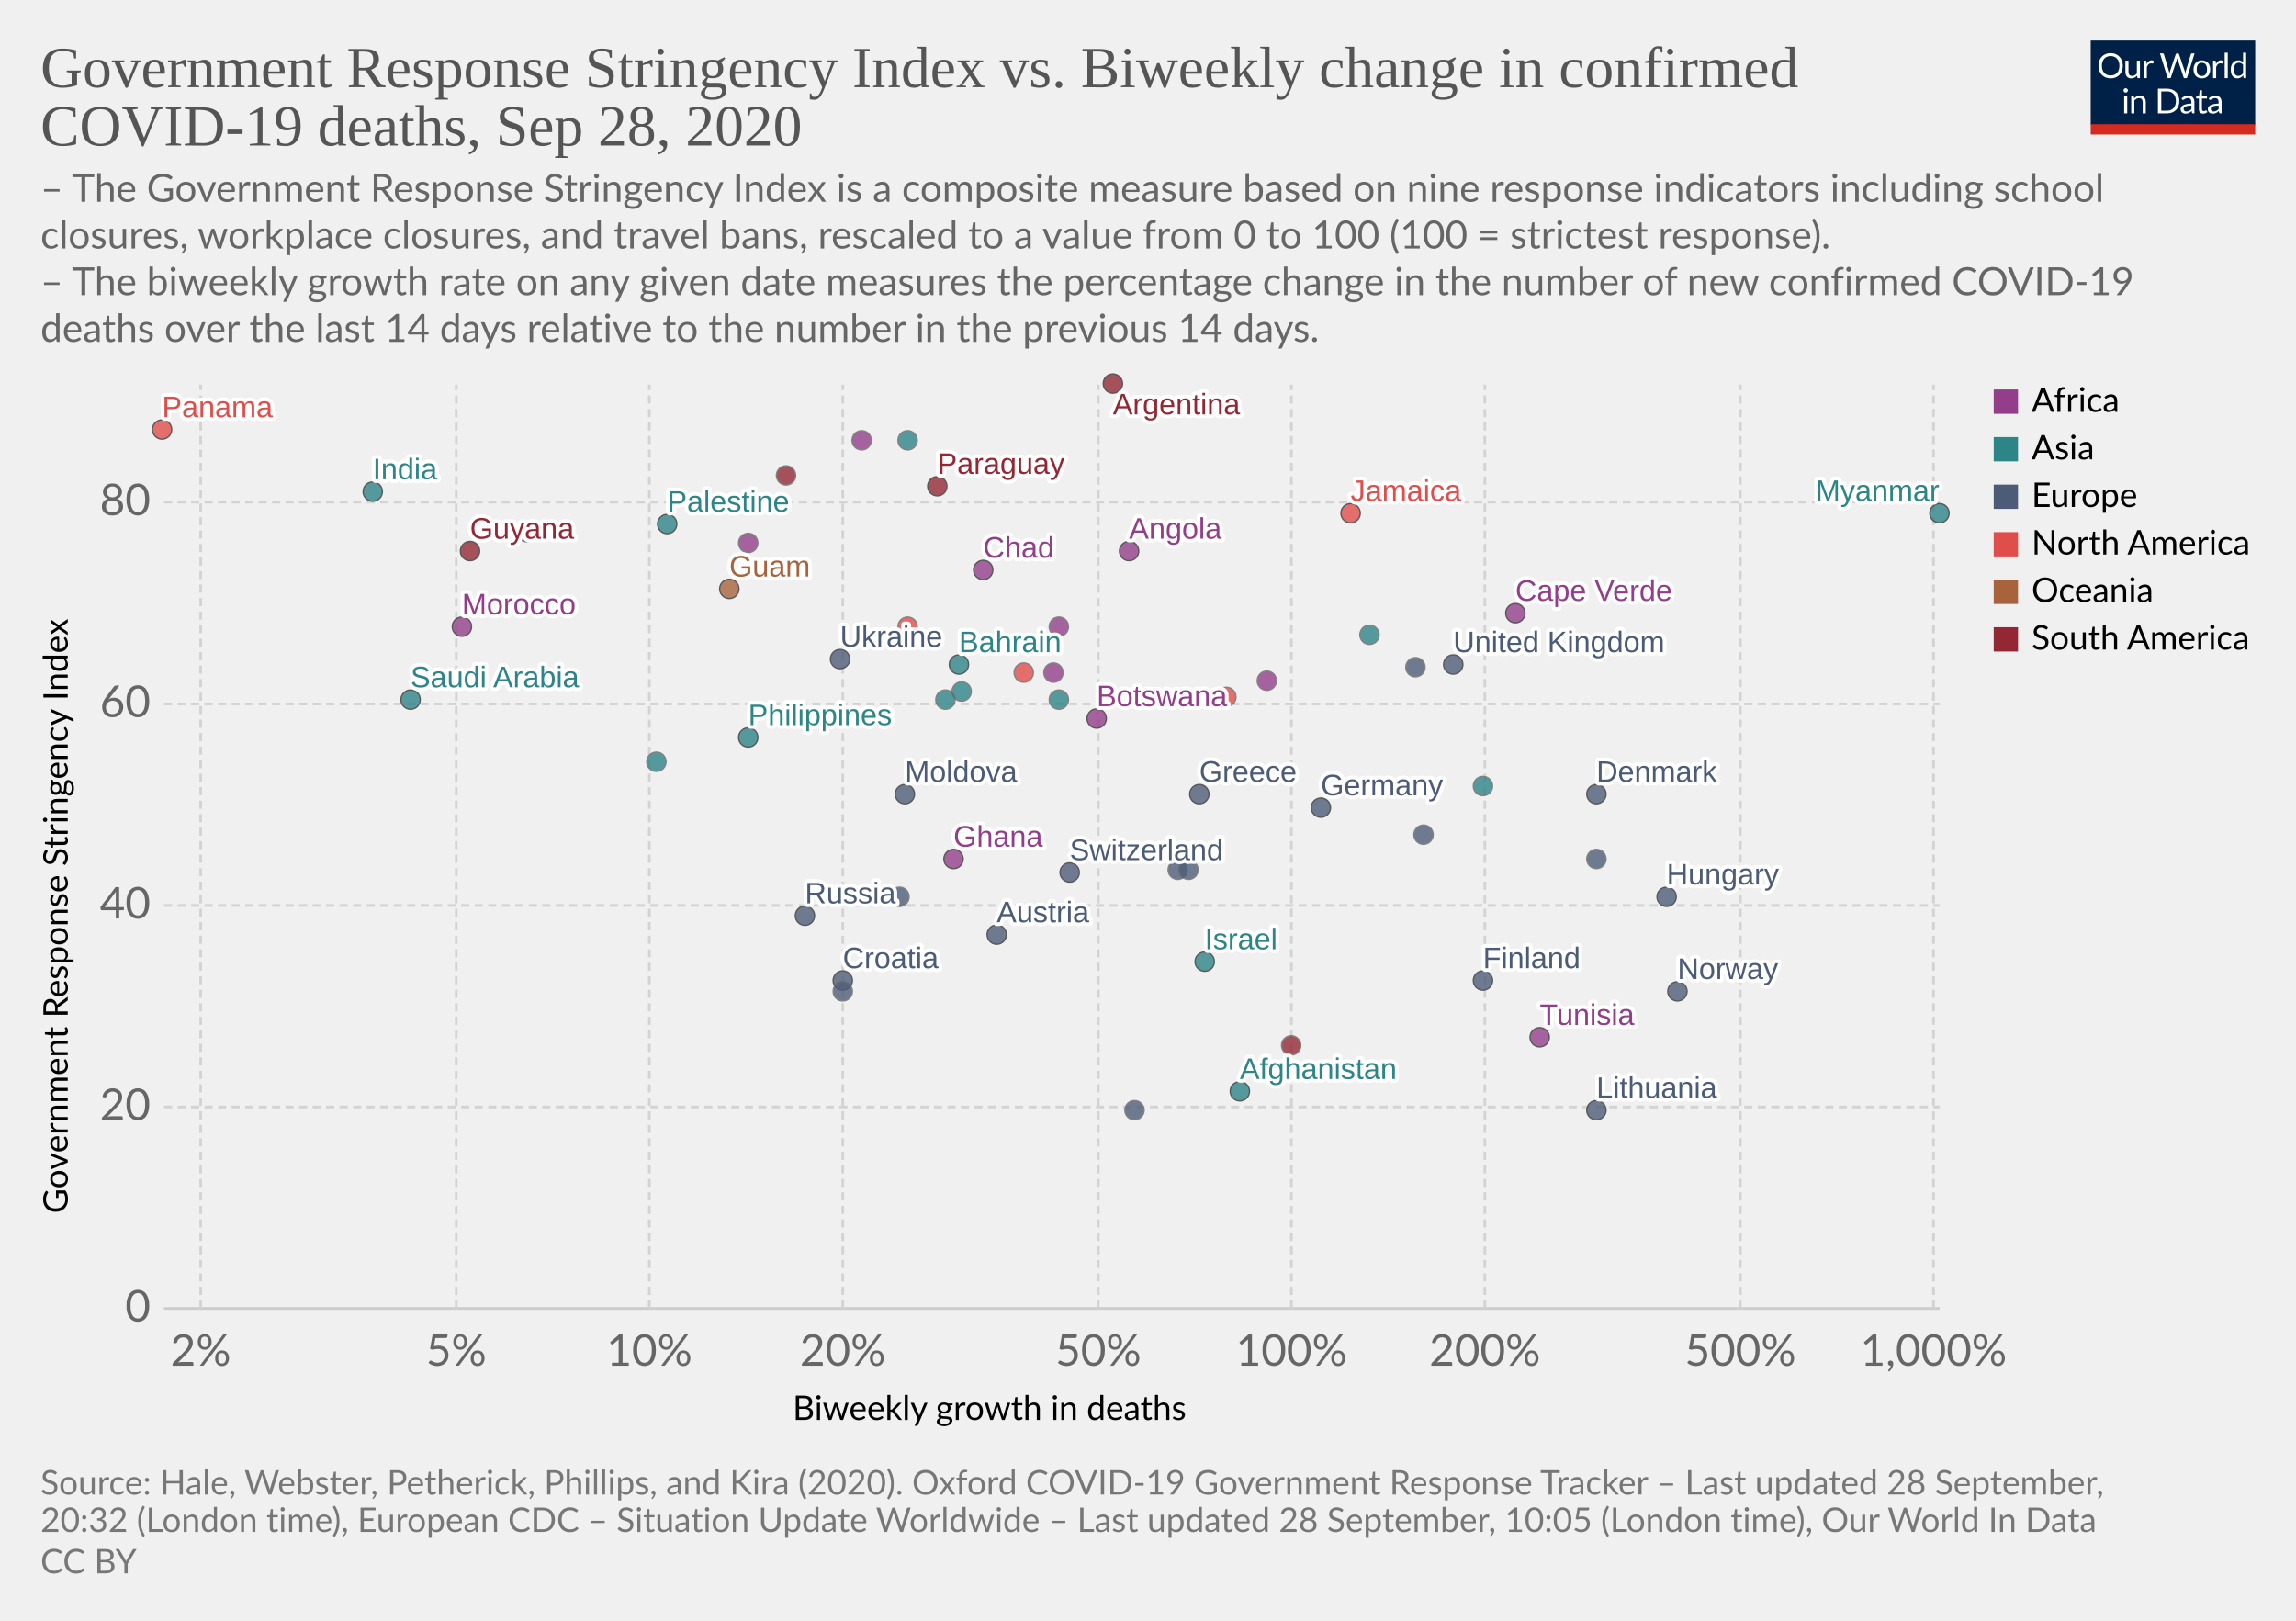
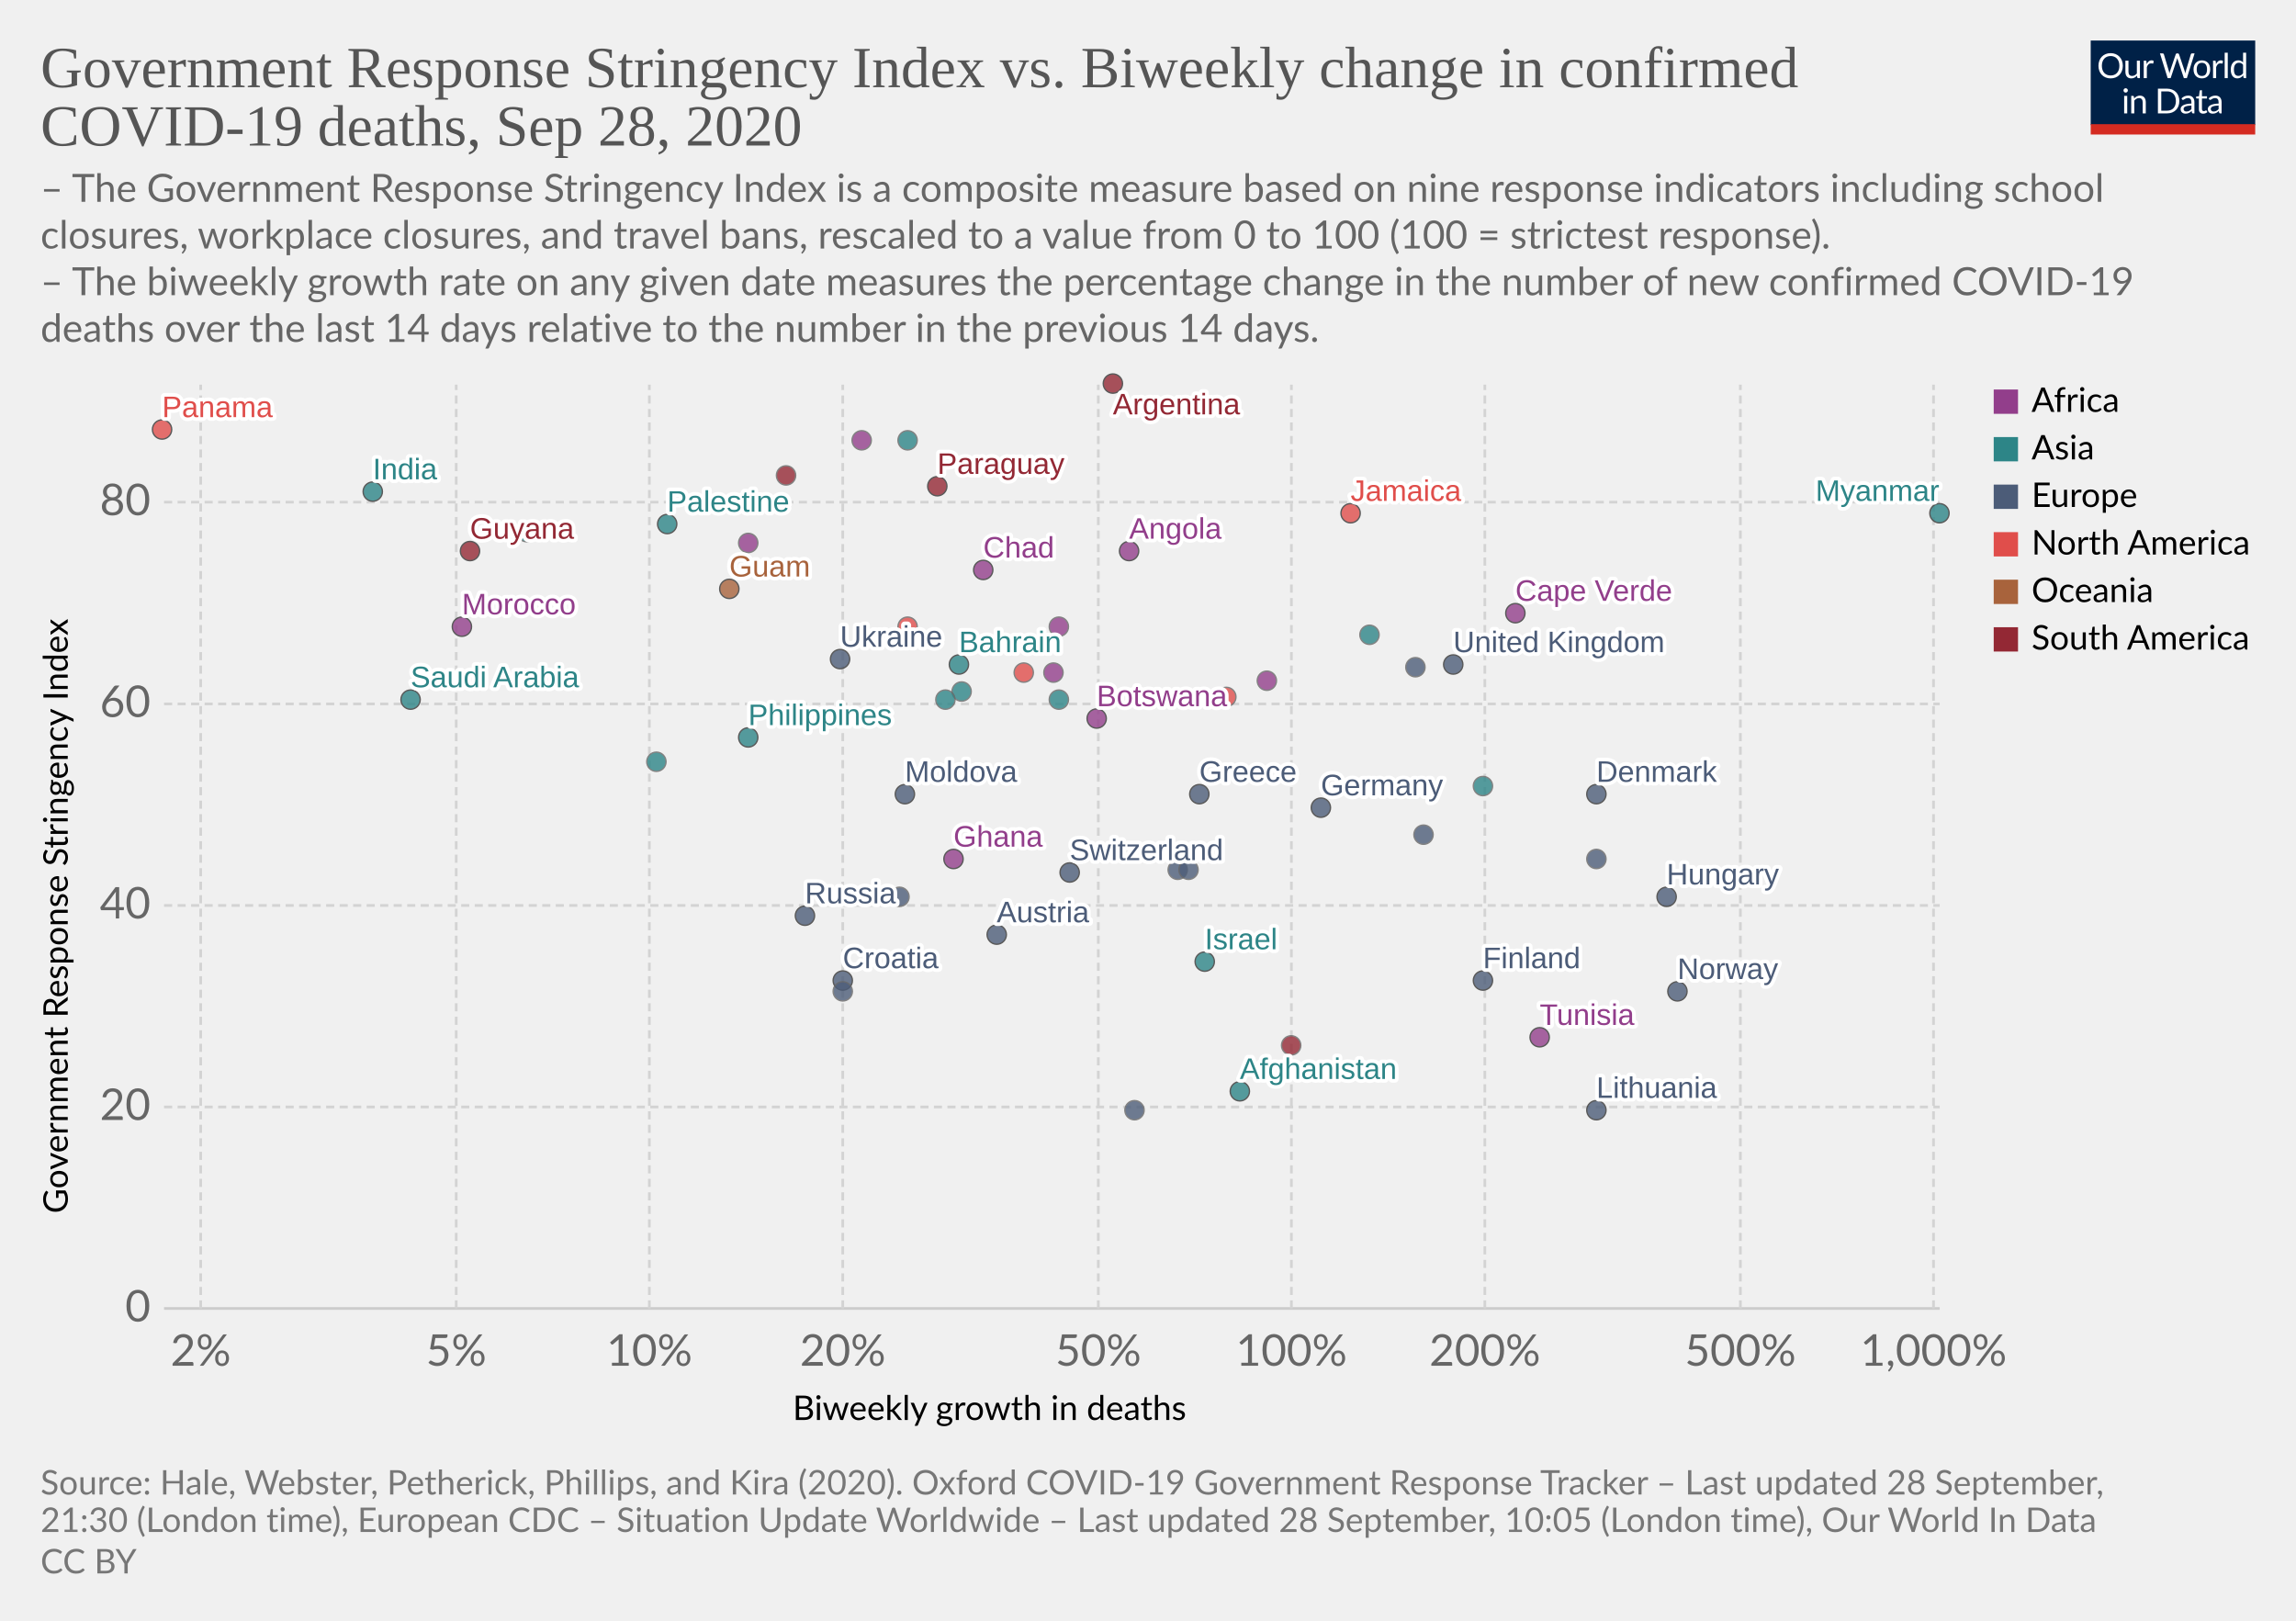
<svg xmlns="http://www.w3.org/2000/svg" version="1.1" style="background-color:#fff;-webkit-font-smoothing:antialiased" width="850" height="600" viewBox="0 0 850 600" font-family="Lato,'Helvetica Neue',Helvetica,Arial,sans-serif" font-size="18" text-rendering="optimizeLegibility">
  <g class="HeaderView">
    <g transform="matrix(.29 0 0 .29 774 15)">
      <svg width="210" height="120" viewBox="0 0 210 120" fill="none">
        <g clip-path="url(#clip0)">
          <path d="M0 0h210v107.89H0V0z" fill="#002147" />
          <path d="M40.98 32.25c0 2.36-.38 4.53-1.12 6.51a14.26 14.26 0 01-8.1 8.4c-1.9.78-4.02 1.17-6.34 1.17a16.6 16.6 0 01-6.33-1.17 14.31 14.31 0 01-8.08-8.4 18.29 18.29 0 01-1.12-6.51c0-2.36.38-4.53 1.12-6.5a14.32 14.32 0 018.07-8.44c1.92-.8 4.03-1.19 6.34-1.19 2.32 0 4.43.4 6.34 1.19 1.92.8 3.56 1.9 4.93 3.34a14.87 14.87 0 013.17 5.1 18.1 18.1 0 011.12 6.5zm-4.38 0c0-1.94-.26-3.68-.8-5.22a10.91 10.91 0 00-2.24-3.89 9.68 9.68 0 00-3.52-2.46 11.95 11.95 0 00-4.62-.86c-1.68 0-3.21.28-4.6.86a9.88 9.88 0 00-3.54 2.46 10.91 10.91 0 00-2.24 3.9c-.53 1.53-.8 3.27-.8 5.2 0 1.94.27 3.68.8 5.22a11.17 11.17 0 002.24 3.9 10.01 10.01 0 003.55 2.44c1.38.56 2.9.83 4.6.83 1.7 0 3.24-.27 4.61-.83a9.8 9.8 0 003.52-2.44 11.17 11.17 0 002.25-3.9c.53-1.54.8-3.28.8-5.21zm26.22-6.54V48H60.5c-.56 0-.9-.27-1.05-.81l-.31-2.4a12.45 12.45 0 01-3.26 2.6c-1.2.64-2.58.96-4.13.96-1.22 0-2.3-.2-3.24-.6a6.52 6.52 0 01-2.33-1.7 7.37 7.37 0 01-1.43-2.67c-.3-1.04-.46-2.2-.46-3.45V25.7h3.91v14.22c0 1.68.38 2.99 1.15 3.91.77.93 1.96 1.39 3.54 1.39 1.16 0 2.24-.27 3.23-.82a10.42 10.42 0 002.8-2.28V25.7h3.91zm8.61 4.47a9.94 9.94 0 012.6-3.56 5.64 5.64 0 013.76-1.3c.47 0 .92.05 1.34.15.44.1.83.27 1.17.49l-.3 2.92c-.09.37-.3.55-.66.55-.2 0-.5-.04-.9-.13a6.21 6.21 0 00-3.24.18c-.54.2-1.03.5-1.47.92-.42.4-.81.9-1.17 1.5-.33.58-.64 1.26-.92 2.02V48H67.7V25.71h2.25c.42 0 .72.08.88.25.16.16.27.44.33.83l.26 3.39zm61.16-13.7L122.75 48h-3.82l-7.99-24.05a21.95 21.95 0 01-.42-1.58 38.36 38.36 0 01-.44 1.58L102.05 48h-3.83L88.4 16.47h3.54c.38 0 .7.1.95.29.26.2.43.43.5.73l6.52 21.9c.1.4.2.83.28 1.28.1.46.2.94.29 1.46l.3-1.46c.12-.47.25-.9.38-1.27l7.41-21.91c.1-.25.26-.48.51-.69.27-.22.58-.33.95-.33h1.23c.38 0 .69.1.92.29.24.2.41.43.53.73l7.4 21.9a28.4 28.4 0 01.68 2.62 29.52 29.52 0 01.52-2.61l6.54-21.91c.07-.27.23-.5.48-.7.27-.21.58-.32.95-.32h3.32zm9.35 8.88c1.63 0 3.1.27 4.4.82a9.43 9.43 0 015.46 5.94c.5 1.4.74 2.98.74 4.73 0 1.76-.25 3.34-.74 4.75a9.43 9.43 0 01-5.46 5.92c-1.3.52-2.77.79-4.4.79-1.64 0-3.12-.27-4.44-.8a9.42 9.42 0 01-3.35-2.3c-.92-1-1.63-2.2-2.13-3.61-.49-1.41-.73-3-.73-4.75s.24-3.33.73-4.73c.5-1.43 1.2-2.64 2.13-3.63a9.4 9.4 0 013.35-2.31c1.32-.55 2.8-.82 4.44-.82zm0 19.89c2.2 0 3.84-.73 4.93-2.2 1.08-1.48 1.63-3.54 1.63-6.18 0-2.66-.55-4.72-1.63-6.2-1.09-1.49-2.73-2.23-4.93-2.23-1.12 0-2.09.2-2.93.57a5.7 5.7 0 00-2.06 1.65 7.5 7.5 0 00-1.24 2.67c-.26 1.04-.4 2.22-.4 3.54 0 2.64.55 4.7 1.64 6.18 1.1 1.47 2.76 2.2 4.99 2.2zm17.97-15.07a9.94 9.94 0 012.6-3.56 5.64 5.64 0 013.76-1.3c.47 0 .91.05 1.34.15.44.1.83.27 1.16.49l-.28 2.92c-.09.37-.31.55-.66.55-.2 0-.5-.04-.9-.13a6.2 6.2 0 00-3.24.18c-.54.2-1.03.5-1.47.92-.43.4-.82.9-1.17 1.5a13.1 13.1 0 00-.92 2.02V48h-3.94V25.71h2.24c.43 0 .72.08.88.25.17.16.28.44.33.83l.27 3.39zm15.04-14.59V48h-3.92V15.6h3.92zm19.55 15.43a6.22 6.22 0 00-2.38-2.05 6.7 6.7 0 00-2.86-.6c-2.07 0-3.66.75-4.77 2.23-1.12 1.48-1.68 3.6-1.68 6.33 0 1.46.13 2.7.38 3.74a7.29 7.29 0 001.1 2.56 4.35 4.35 0 001.78 1.45c.7.3 1.5.46 2.4.46 1.29 0 2.41-.3 3.36-.88a9.6 9.6 0 002.67-2.49V31.02zm3.91-15.43V48h-2.33c-.56 0-.9-.27-1.06-.81l-.35-2.71a12.13 12.13 0 01-3.25 2.77 8.28 8.28 0 01-4.23 1.06 7.31 7.31 0 01-6.14-2.9c-.73-.96-1.3-2.15-1.69-3.57a18.35 18.35 0 01.07-9.48 11.29 11.29 0 011.89-3.7 8.7 8.7 0 017.06-3.34 7.96 7.96 0 016.12 2.62V15.59h3.91zM46.61 70.71V93H42.7V70.71h3.91zm.84-7c0 .39-.08.75-.24 1.09a2.81 2.81 0 01-1.52 1.47 2.67 2.67 0 01-2.16 0 2.9 2.9 0 01-1.45-1.47 2.67 2.67 0 010-2.16c.15-.35.35-.65.6-.9.25-.27.53-.47.85-.62a2.67 2.67 0 012.16 0c.35.15.65.35.9.62.27.25.47.55.62.9.16.34.24.7.24 1.08zm7.97 10.24c.49-.54 1-1.04 1.54-1.48a9.85 9.85 0 013.66-1.84 8.96 8.96 0 015.43.35c.94.4 1.72.97 2.33 1.71a7.36 7.36 0 011.43 2.67c.32 1.04.49 2.19.49 3.45V93h-3.94V78.81c0-1.69-.4-3-1.17-3.92-.76-.93-1.93-1.4-3.5-1.4a6.6 6.6 0 00-3.25.83c-1 .56-1.92 1.31-2.77 2.27V93h-3.94V70.71h2.35c.56 0 .9.28 1.04.82l.3 2.42zm57.7 3.3c0 2.36-.37 4.5-1.11 6.44a14.3 14.3 0 01-3.17 4.98 14.1 14.1 0 01-4.93 3.2c-1.9.76-4.02 1.13-6.33 1.13H85.8V61.47h11.77c2.31 0 4.42.39 6.33 1.15a13.8 13.8 0 018.1 8.18 17.75 17.75 0 011.12 6.45zm-4.37 0c0-1.94-.26-3.67-.8-5.2a10.94 10.94 0 00-2.23-3.87 9.57 9.57 0 00-3.53-2.42 12.23 12.23 0 00-4.61-.83h-7.5v24.62h7.5c1.7 0 3.24-.28 4.61-.84a9.7 9.7 0 003.53-2.4 10.94 10.94 0 002.24-3.87c.53-1.53.8-3.26.8-5.2zm19.8 5.72c-1.8.06-3.34.2-4.62.44-1.26.22-2.3.51-3.1.88-.8.36-1.37.8-1.74 1.3-.35.5-.53 1.05-.53 1.67 0 .58.1 1.1.3 1.52a3 3 0 00.76 1.05c.34.27.73.46 1.17.6.45.11.94.17 1.45.17a7.28 7.28 0 003.5-.81 11.95 11.95 0 002.82-2.2v-4.62zm-12.65-9.11a12.73 12.73 0 013.98-2.66c1.43-.59 3-.88 4.73-.88 1.25 0 2.36.2 3.33.61a6.81 6.81 0 013.94 4.38c.33 1.04.5 2.19.5 3.43V93h-1.74a1.8 1.8 0 01-.88-.18c-.2-.13-.36-.38-.48-.74l-.44-2.12c-.59.55-1.16 1.03-1.72 1.46a9.48 9.48 0 01-3.74 1.7c-.69.15-1.46.23-2.3.23-.87 0-1.69-.12-2.45-.35a5.34 5.34 0 01-3.34-2.93 6.64 6.64 0 01-.49-2.64c0-.88.25-1.72.73-2.53a6.33 6.33 0 012.35-2.17c1.09-.63 2.5-1.15 4.25-1.54 1.75-.41 3.89-.65 6.42-.7v-1.75c0-1.73-.37-3.03-1.12-3.91-.75-.9-1.84-1.34-3.28-1.34-.97 0-1.78.12-2.44.37-.64.23-1.2.5-1.7.81l-1.23.82c-.33.23-.67.35-1 .35-.27 0-.5-.07-.69-.2a2.1 2.1 0 01-.48-.53l-.7-1.25zm27.67 19.5c-1.76 0-3.12-.5-4.07-1.48-.94-.98-1.41-2.4-1.41-4.25V74h-2.68a.9.9 0 01-.6-.2c-.16-.14-.24-.36-.24-.66v-1.56l3.65-.46.9-6.89a.9.9 0 01.29-.52.88.88 0 01.62-.22H142v7.67h6.44V74H142v13.38c0 .94.22 1.63.68 2.09.45.45 1.04.68 1.76.68a3.21 3.21 0 001.85-.53l.55-.35c.16-.12.3-.18.41-.18.2 0 .4.13.55.38l1.15 1.87a7.45 7.45 0 01-2.44 1.5c-.96.35-1.94.52-2.95.52zm19.68-10.4c-1.8.07-3.34.21-4.62.45-1.26.22-2.3.51-3.1.88-.8.36-1.37.8-1.74 1.3-.35.5-.53 1.05-.53 1.67 0 .58.1 1.1.3 1.52.18.42.44.77.76 1.05.34.27.73.46 1.17.6.45.11.94.17 1.45.17a7.3 7.3 0 003.5-.81 12.04 12.04 0 002.82-2.2v-4.62zm-12.65-9.1a12.72 12.72 0 013.99-2.66c1.42-.59 3-.88 4.72-.88 1.25 0 2.36.2 3.33.61a6.81 6.81 0 013.94 4.38c.33 1.04.5 2.19.5 3.43V93h-1.74a1.8 1.8 0 01-.88-.18c-.2-.13-.36-.38-.48-.74l-.44-2.12c-.59.55-1.16 1.03-1.72 1.46a9.48 9.48 0 01-3.74 1.7c-.69.15-1.46.23-2.3.23-.87 0-1.69-.12-2.45-.35a5.33 5.33 0 01-3.34-2.93 6.62 6.62 0 01-.49-2.64c0-.88.25-1.72.73-2.53a6.33 6.33 0 012.35-2.17c1.09-.63 2.5-1.15 4.25-1.54a31.2 31.2 0 016.42-.7v-1.75c0-1.73-.37-3.03-1.12-3.91-.75-.9-1.84-1.34-3.28-1.34-.97 0-1.78.12-2.44.37-.64.23-1.2.5-1.7.81-.46.3-.87.57-1.22.82-.34.23-.68.35-1.02.35-.26 0-.49-.07-.68-.2a1.88 1.88 0 01-.48-.53l-.7-1.25z" fill="#fff" />
          <path fill="#D42B21" d="M0 106.79h210V120H0z" />
        </g>
        <defs>
          <clipPath id="clip0">
            <path fill="#fff" d="M0 0h210v120H0z" />
          </clipPath>
        </defs>
      </svg>
    </g>
    <a href="https://ourworldindata.org/grapher/stringency-index-vs-biweekly-covid-deaths?time=latest" target="_blank" font-family="&quot;Playfair Display&quot;,Georgia,&quot;Times New Roman&quot;,serif">
      <text font-size="21.6" x="15" y="32.3" fill="#555">
        <tspan x="15" y="32.28">Government Response Stringency Index vs. Biweekly change in confirmed</tspan>
        <tspan x="15" y="53.88">COVID-19 deaths, Sep 28, 2020</tspan>
      </text>
    </a>
    <text font-size="14.4" x="15" y="74.7" fill="#666">
      <tspan x="15" y="74.72">– The Government Response Stringency Index is a composite measure based on nine response indicators including school</tspan>
      <tspan x="15" y="92">closures, workplace closures, and travel bans, rescaled to a value from 0 to 100 (100 = strictest response).</tspan>
      <tspan x="15" y="109.28"> – The biweekly growth rate on any given date measures the percentage change in the number of new confirmed COVID-19</tspan>
      <tspan x="15" y="126.56">deaths over the last 14 days relative to the number in the previous 14 days.</tspan>
    </text>
  </g>
  <g class="ScatterPlot">
    <g class="DualAxisView">
      <g class="HorizontalAxis">
        <text font-size="12.6" x="293.5" y="525.7">
          <tspan x="293.47" y="525.68">Biweekly growth in deaths</tspan>
        </text>
        <text x="74.3" y="505.6" fill="#666" text-anchor="middle" font-size="16.2">2%</text>
        <text x="168.9" y="505.6" fill="#666" text-anchor="middle" font-size="16.2">5%</text>
        <text x="240.4" y="505.6" fill="#666" text-anchor="middle" font-size="16.2">10%</text>
        <text x="312" y="505.6" fill="#666" text-anchor="middle" font-size="16.2">20%</text>
        <text x="406.6" y="505.6" fill="#666" text-anchor="middle" font-size="16.2">50%</text>
        <text x="478.1" y="505.6" fill="#666" text-anchor="middle" font-size="16.2">100%</text>
        <text x="549.7" y="505.6" fill="#666" text-anchor="middle" font-size="16.2">200%</text>
        <text x="644.3" y="505.6" fill="#666" text-anchor="middle" font-size="16.2">500%</text>
        <text x="715.8" y="505.6" fill="#666" text-anchor="middle" font-size="16.2">1,000%</text>
      </g>
      <g class="VerticalAxis">
        <text font-size="12.6" x="-449.2" y="25.1" transform="rotate(-90)">
          <tspan x="-449.2" y="25.08">Government Response Stringency Index</tspan>
        </text>
        <text x="55.74" y="484.4" fill="#666" dominant-baseline="middle" text-anchor="end" font-size="16.2">0</text>
        <text x="55.74" y="409.8" fill="#666" dominant-baseline="middle" text-anchor="end" font-size="16.2">20</text>
        <text x="55.74" y="335.2" fill="#666" dominant-baseline="middle" text-anchor="end" font-size="16.2">40</text>
        <text x="55.74" y="260.6" fill="#666" dominant-baseline="middle" text-anchor="end" font-size="16.2">60</text>
        <text x="55.74" y="185.9" fill="#666" dominant-baseline="middle" text-anchor="end" font-size="16.2">80</text>
      </g>
      <g class="AxisGridLines horizontalLines">
        <path stroke="#ccc" d="M60.74 484.4h657.35" />
        <path stroke="#d3d3d3" stroke-dasharray="3,2" d="M60.74 409.8h657.35M60.74 335.2h657.35M60.74 260.6h657.35M60.74 185.9h657.35" />
      </g>
      <g class="AxisGridLines verticalLines" stroke="#d3d3d3" stroke-dasharray="3,2">
        <path d="M74.3 484.4v-342M168.9 484.4v-342M240.4 484.4v-342M312 484.4v-342M406.6 484.4v-342M478.1 484.4v-342M549.7 484.4v-342M644.3 484.4v-342M715.8 484.4v-342" />
      </g>
    </g>
    <g class="PointsWithLabels clickable" clip-path="url(#a)" font-family="Arial, sans-serif">
      <path fill="rgba(255,255,255,0)" d="M60.74 142.4h657.35v342H60.74z" />
      <defs>
        <clipPath id="a">
          <path d="M50.74 132.4h677.35v362H50.74z" />
        </clipPath>
      </defs>
      <g class="key-Afghanistan_0">
        <circle cx="459" cy="404" r="3.57" fill="#2D8587" opacity=".8" stroke="#333" stroke-width=".5" />
      </g>
      <g class="key-Argentina_0">
        <circle cx="412" cy="142" r="3.57" fill="#932834" opacity=".8" stroke="#333" stroke-width=".5" />
      </g>
      <g class="key-Austria_0">
        <circle cx="369" cy="346" r="3.57" fill="#4C5C78" opacity=".8" stroke="#333" stroke-width=".5" />
      </g>
      <g class="key-Bahrain_0">
        <circle cx="355" cy="246" r="3.57" fill="#2D8587" opacity=".8" stroke="#333" stroke-width=".5" />
      </g>
      <g class="key-Botswana_0">
        <circle cx="406" cy="266" r="3.57" fill="#923E8B" opacity=".8" stroke="#333" stroke-width=".5" />
      </g>
      <g class="key-Canada_0">
        <circle cx="454" cy="258" r="3.57" fill="#E04E4B" opacity=".8" stroke="#666" stroke-width=".5" />
      </g>
      <g class="key-Switzerland_0">
        <circle cx="396" cy="323" r="3.57" fill="#4C5C78" opacity=".8" stroke="#333" stroke-width=".5" />
      </g>
      <g class="key-Costa-Rica_0">
        <circle cx="379" cy="249" r="3.57" fill="#E04E4B" opacity=".8" stroke="#666" stroke-width=".5" />
      </g>
      <g class="key-Swaziland_0">
        <circle cx="390" cy="249" r="3.57" fill="#923E8B" opacity=".8" stroke="#666" stroke-width=".5" />
      </g>
      <g class="key-Angola_0">
        <circle cx="418" cy="204" r="3.57" fill="#923E8B" opacity=".8" stroke="#333" stroke-width=".5" />
      </g>
      <g class="key-Morocco_0">
        <circle cx="171" cy="232" r="3.57" fill="#923E8B" opacity=".8" stroke="#333" stroke-width=".5" />
      </g>
      <g class="key-Saudi-Arabia_0">
        <circle cx="152" cy="259" r="3.57" fill="#2D8587" opacity=".8" stroke="#333" stroke-width=".5" />
      </g>
      <g class="key-Tunisia_0">
        <circle cx="570" cy="384" r="3.57" fill="#923E8B" opacity=".8" stroke="#333" stroke-width=".5" />
      </g>
      <g class="key-Ukraine_0">
        <circle cx="311" cy="244" r="3.57" fill="#4C5C78" opacity=".8" stroke="#333" stroke-width=".5" />
      </g>
      <g class="key-Bosnia-and-Herzegovina_0">
        <circle cx="333" cy="332" r="3.57" fill="#4C5C78" opacity=".8" stroke="#666" stroke-width=".5" />
      </g>
      <g class="key-Palestine_0">
        <circle cx="247" cy="194" r="3.57" fill="#2D8587" opacity=".8" stroke="#333" stroke-width=".5" />
      </g>
      <g class="key-Moldova_0">
        <circle cx="335" cy="294" r="3.57" fill="#4C5C78" opacity=".8" stroke="#333" stroke-width=".5" />
      </g>
      <g class="key-Paraguay_0">
        <circle cx="347" cy="180" r="3.57" fill="#932834" opacity=".8" stroke="#333" stroke-width=".5" />
      </g>
      <g class="key-Germany_0">
        <circle cx="489" cy="299" r="3.57" fill="#4C5C78" opacity=".8" stroke="#333" stroke-width=".5" />
      </g>
      <g class="key-Denmark_0">
        <circle cx="591" cy="294" r="3.57" fill="#4C5C78" opacity=".8" stroke="#333" stroke-width=".5" />
      </g>
      <g class="key-Finland_0">
        <circle cx="549" cy="363" r="3.57" fill="#4C5C78" opacity=".8" stroke="#333" stroke-width=".5" />
      </g>
      <g class="key-France_0">
        <circle cx="527" cy="309" r="3.57" fill="#4C5C78" opacity=".8" stroke="#666" stroke-width=".5" />
      </g>
      <g class="key-United-Kingdom_0">
        <circle cx="538" cy="246" r="3.57" fill="#4C5C78" opacity=".8" stroke="#333" stroke-width=".5" />
      </g>
      <g class="key-Greece_0">
        <circle cx="444" cy="294" r="3.57" fill="#4C5C78" opacity=".8" stroke="#333" stroke-width=".5" />
      </g>
      <g class="key-Guatemala_0">
        <circle cx="336" cy="232" r="3.57" fill="#E04E4B" opacity=".8" stroke="#666" stroke-width=".5" />
      </g>
      <g class="key-Guyana_0">
        <circle cx="174" cy="204" r="3.57" fill="#932834" opacity=".8" stroke="#333" stroke-width=".5" />
      </g>
      <g class="key-Croatia_0">
        <circle cx="312" cy="363" r="3.57" fill="#4C5C78" opacity=".8" stroke="#333" stroke-width=".5" />
      </g>
      <g class="key-Hungary_0">
        <circle cx="617" cy="332" r="3.57" fill="#4C5C78" opacity=".8" stroke="#333" stroke-width=".5" />
      </g>
      <g class="key-India_0">
        <circle cx="138" cy="182" r="3.57" fill="#2D8587" opacity=".8" stroke="#333" stroke-width=".5" />
      </g>
      <g class="key-Ireland_0">
        <circle cx="524" cy="247" r="3.57" fill="#4C5C78" opacity=".8" stroke="#666" stroke-width=".5" />
      </g>
      <g class="key-Iran_0">
        <circle cx="392" cy="259" r="3.57" fill="#2D8587" opacity=".8" stroke="#666" stroke-width=".5" />
      </g>
      <g class="key-Oman_0">
        <circle cx="336" cy="163" r="3.57" fill="#2D8587" opacity=".8" stroke="#666" stroke-width=".5" />
      </g>
      <g class="key-Panama_0">
        <circle cx="60" cy="159" r="3.57" fill="#E04E4B" opacity=".8" stroke="#333" stroke-width=".5" />
      </g>
      <g class="key-Philippines_0">
        <circle cx="277" cy="273" r="3.57" fill="#2D8587" opacity=".8" stroke="#333" stroke-width=".5" />
      </g>
      <g class="key-Poland_0">
        <circle cx="420" cy="411" r="3.57" fill="#4C5C78" opacity=".8" stroke="#666" stroke-width=".5" />
      </g>
      <g class="key-Russia_0">
        <circle cx="298" cy="339" r="3.57" fill="#4C5C78" opacity=".8" stroke="#333" stroke-width=".5" />
      </g>
      <g class="key-Slovakia_0">
        <circle cx="312" cy="367" r="3.57" fill="#4C5C78" opacity=".8" stroke="#666" stroke-width=".5" />
      </g>
      <g class="key-Slovenia_0">
        <circle cx="436" cy="322" r="3.57" fill="#4C5C78" opacity=".8" stroke="#666" stroke-width=".5" />
      </g>
      <g class="key-Venezuela_0">
        <circle cx="291" cy="176" r="3.57" fill="#932834" opacity=".8" stroke="#666" stroke-width=".5" />
      </g>
      <g class="key-Gambia_0">
        <circle cx="277" cy="201" r="3.57" fill="#923E8B" opacity=".8" stroke="#666" stroke-width=".5" />
      </g>
      <g class="key-Guam_0">
        <circle cx="270" cy="218" r="3.57" fill="#A8633C" opacity=".8" stroke="#333" stroke-width=".5" />
      </g>
      <g class="key-Chad_0">
        <circle cx="364" cy="211" r="3.57" fill="#923E8B" opacity=".8" stroke="#333" stroke-width=".5" />
      </g>
      <g class="key-Cape-Verde_0">
        <circle cx="561" cy="227" r="3.57" fill="#923E8B" opacity=".8" stroke="#333" stroke-width=".5" />
      </g>
      <g class="key-Mozambique_0">
        <circle cx="469" cy="252" r="3.57" fill="#923E8B" opacity=".8" stroke="#666" stroke-width=".5" />
      </g>
      <g class="key-Libya_0">
        <circle cx="319" cy="163" r="3.57" fill="#923E8B" opacity=".8" stroke="#666" stroke-width=".5" />
      </g>
      <g class="key-Israel_0">
        <circle cx="446" cy="356" r="3.57" fill="#2D8587" opacity=".8" stroke="#333" stroke-width=".5" />
      </g>
      <g class="key-Italy_0">
        <circle cx="440" cy="322" r="3.57" fill="#4C5C78" opacity=".8" stroke="#666" stroke-width=".5" />
      </g>
      <g class="key-Jordan_0">
        <circle cx="507" cy="235" r="3.57" fill="#2D8587" opacity=".8" stroke="#666" stroke-width=".5" />
      </g>
      <g class="key-Kenya_0">
        <circle cx="392" cy="232" r="3.57" fill="#923E8B" opacity=".8" stroke="#666" stroke-width=".5" />
      </g>
      <g class="key-South-Korea_0">
        <circle cx="243" cy="282" r="3.57" fill="#2D8587" opacity=".8" stroke="#666" stroke-width=".5" />
      </g>
      <g class="key-Lebanon_0">
        <circle cx="356" cy="256" r="3.57" fill="#2D8587" opacity=".8" stroke="#666" stroke-width=".5" />
      </g>
      <g class="key-Lithuania_0">
        <circle cx="591" cy="411" r="3.57" fill="#4C5C78" opacity=".8" stroke="#333" stroke-width=".5" />
      </g>
      <g class="key-Myanmar_0">
        <circle cx="718" cy="190" r="3.57" fill="#2D8587" opacity=".8" stroke="#333" stroke-width=".5" />
      </g>
      <g class="key-Malaysia_0">
        <circle cx="549" cy="291" r="3.57" fill="#2D8587" opacity=".8" stroke="#666" stroke-width=".5" />
      </g>
      <g class="key-Netherlands_0">
        <circle cx="591" cy="318" r="3.57" fill="#4C5C78" opacity=".8" stroke="#666" stroke-width=".5" />
      </g>
      <g class="key-Norway_0">
        <circle cx="621" cy="367" r="3.57" fill="#4C5C78" opacity=".8" stroke="#333" stroke-width=".5" />
      </g>
      <g class="key-Nepal_0">
        <circle cx="195" cy="197" r="3.57" fill="#2D8587" opacity=".8" stroke="#666" stroke-width=".5" />
      </g>
      <g class="key-Jamaica_0">
        <circle cx="500" cy="190" r="3.57" fill="#E04E4B" opacity=".8" stroke="#333" stroke-width=".5" />
      </g>
      <g class="key-Turkey_0">
        <circle cx="350" cy="259" r="3.57" fill="#2D8587" opacity=".8" stroke="#666" stroke-width=".5" />
      </g>
      <g class="key-Ghana_0">
        <circle cx="353" cy="318" r="3.57" fill="#923E8B" opacity=".8" stroke="#333" stroke-width=".5" />
      </g>
      <g class="key-Uruguay_0">
        <circle cx="478" cy="387" r="3.57" fill="#932834" opacity=".8" stroke="#666" stroke-width=".5" />
      </g>
      <g class="backgroundLabels" fill="#333" font-size="11" font-weight="400">
        <text x="459" y="399.43" fill="#fff" stroke="#fff" stroke-linecap="round" stroke-linejoin="round" stroke-width=".25em">Afghanistan</text>
        <text x="459" y="399.43" fill="#2D8587">Afghanistan</text>
        <text x="412" y="153.4" fill="#fff" stroke="#fff" stroke-linecap="round" stroke-linejoin="round" stroke-width=".25em">Argentina</text>
        <text x="412" y="153.4" fill="#932834">Argentina</text>
        <text x="369" y="341.43" fill="#fff" stroke="#fff" stroke-linecap="round" stroke-linejoin="round" stroke-width=".25em">Austria</text>
        <text x="369" y="341.43" fill="#4C5C78">Austria</text>
        <text x="355" y="241.43" fill="#fff" stroke="#fff" stroke-linecap="round" stroke-linejoin="round" stroke-width=".25em">Bahrain</text>
        <text x="355" y="241.43" fill="#2D8587">Bahrain</text>
        <text x="406" y="261.43" fill="#fff" stroke="#fff" stroke-linecap="round" stroke-linejoin="round" stroke-width=".25em">Botswana</text>
        <text x="406" y="261.43" fill="#923E8B">Botswana</text>
        <text x="396" y="318.43" fill="#fff" stroke="#fff" stroke-linecap="round" stroke-linejoin="round" stroke-width=".25em">Switzerland</text>
        <text x="396" y="318.43" fill="#4C5C78">Switzerland</text>
        <text x="418" y="199.43" fill="#fff" stroke="#fff" stroke-linecap="round" stroke-linejoin="round" stroke-width=".25em">Angola</text>
        <text x="418" y="199.43" fill="#923E8B">Angola</text>
        <text x="171" y="227.43" fill="#fff" stroke="#fff" stroke-linecap="round" stroke-linejoin="round" stroke-width=".25em">Morocco</text>
        <text x="171" y="227.43" fill="#923E8B">Morocco</text>
        <text x="152" y="254.43" fill="#fff" stroke="#fff" stroke-linecap="round" stroke-linejoin="round" stroke-width=".25em">Saudi Arabia</text>
        <text x="152" y="254.43" fill="#2D8587">Saudi Arabia</text>
        <text x="570" y="379.43" fill="#fff" stroke="#fff" stroke-linecap="round" stroke-linejoin="round" stroke-width=".25em">Tunisia</text>
        <text x="570" y="379.43" fill="#923E8B">Tunisia</text>
        <text x="311" y="239.43" fill="#fff" stroke="#fff" stroke-linecap="round" stroke-linejoin="round" stroke-width=".25em">Ukraine</text>
        <text x="311" y="239.43" fill="#4C5C78">Ukraine</text>
        <text x="247" y="189.43" fill="#fff" stroke="#fff" stroke-linecap="round" stroke-linejoin="round" stroke-width=".25em">Palestine</text>
        <text x="247" y="189.43" fill="#2D8587">Palestine</text>
        <text x="335" y="289.43" fill="#fff" stroke="#fff" stroke-linecap="round" stroke-linejoin="round" stroke-width=".25em">Moldova</text>
        <text x="335" y="289.43" fill="#4C5C78">Moldova</text>
        <text x="347" y="175.43" fill="#fff" stroke="#fff" stroke-linecap="round" stroke-linejoin="round" stroke-width=".25em">Paraguay</text>
        <text x="347" y="175.43" fill="#932834">Paraguay</text>
        <text x="489" y="294.43" fill="#fff" stroke="#fff" stroke-linecap="round" stroke-linejoin="round" stroke-width=".25em">Germany</text>
        <text x="489" y="294.43" fill="#4C5C78">Germany</text>
        <text x="591" y="289.43" fill="#fff" stroke="#fff" stroke-linecap="round" stroke-linejoin="round" stroke-width=".25em">Denmark</text>
        <text x="591" y="289.43" fill="#4C5C78">Denmark</text>
        <text x="549" y="358.43" fill="#fff" stroke="#fff" stroke-linecap="round" stroke-linejoin="round" stroke-width=".25em">Finland</text>
        <text x="549" y="358.43" fill="#4C5C78">Finland</text>
        <text x="538" y="241.43" fill="#fff" stroke="#fff" stroke-linecap="round" stroke-linejoin="round" stroke-width=".25em">United Kingdom</text>
        <text x="538" y="241.43" fill="#4C5C78">United Kingdom</text>
        <text x="444" y="289.43" fill="#fff" stroke="#fff" stroke-linecap="round" stroke-linejoin="round" stroke-width=".25em">Greece</text>
        <text x="444" y="289.43" fill="#4C5C78">Greece</text>
        <text x="174" y="199.43" fill="#fff" stroke="#fff" stroke-linecap="round" stroke-linejoin="round" stroke-width=".25em">Guyana</text>
        <text x="174" y="199.43" fill="#932834">Guyana</text>
        <text x="312" y="358.43" fill="#fff" stroke="#fff" stroke-linecap="round" stroke-linejoin="round" stroke-width=".25em">Croatia</text>
        <text x="312" y="358.43" fill="#4C5C78">Croatia</text>
        <text x="617" y="327.43" fill="#fff" stroke="#fff" stroke-linecap="round" stroke-linejoin="round" stroke-width=".25em">Hungary</text>
        <text x="617" y="327.43" fill="#4C5C78">Hungary</text>
        <text x="138" y="177.43" fill="#fff" stroke="#fff" stroke-linecap="round" stroke-linejoin="round" stroke-width=".25em">India</text>
        <text x="138" y="177.43" fill="#2D8587">India</text>
        <text x="60" y="154.43" fill="#fff" stroke="#fff" stroke-linecap="round" stroke-linejoin="round" stroke-width=".25em">Panama</text>
        <text x="60" y="154.43" fill="#E04E4B">Panama</text>
        <text x="277" y="268.43" fill="#fff" stroke="#fff" stroke-linecap="round" stroke-linejoin="round" stroke-width=".25em">Philippines</text>
        <text x="277" y="268.43" fill="#2D8587">Philippines</text>
        <text x="298" y="334.43" fill="#fff" stroke="#fff" stroke-linecap="round" stroke-linejoin="round" stroke-width=".25em">Russia</text>
        <text x="298" y="334.43" fill="#4C5C78">Russia</text>
        <text x="270" y="213.43" fill="#fff" stroke="#fff" stroke-linecap="round" stroke-linejoin="round" stroke-width=".25em">Guam</text>
        <text x="270" y="213.43" fill="#A8633C">Guam</text>
        <text x="364" y="206.43" fill="#fff" stroke="#fff" stroke-linecap="round" stroke-linejoin="round" stroke-width=".25em">Chad</text>
        <text x="364" y="206.43" fill="#923E8B">Chad</text>
        <text x="561" y="222.43" fill="#fff" stroke="#fff" stroke-linecap="round" stroke-linejoin="round" stroke-width=".25em">Cape Verde</text>
        <text x="561" y="222.43" fill="#923E8B">Cape Verde</text>
        <text x="446" y="351.43" fill="#fff" stroke="#fff" stroke-linecap="round" stroke-linejoin="round" stroke-width=".25em">Israel</text>
        <text x="446" y="351.43" fill="#2D8587">Israel</text>
        <text x="591" y="406.43" fill="#fff" stroke="#fff" stroke-linecap="round" stroke-linejoin="round" stroke-width=".25em">Lithuania</text>
        <text x="591" y="406.43" fill="#4C5C78">Lithuania</text>
        <text x="672.13" y="185.43" fill="#fff" stroke="#fff" stroke-linecap="round" stroke-linejoin="round" stroke-width=".25em">Myanmar</text>
        <text x="672.13" y="185.43" fill="#2D8587">Myanmar</text>
        <text x="621" y="362.43" fill="#fff" stroke="#fff" stroke-linecap="round" stroke-linejoin="round" stroke-width=".25em">Norway</text>
        <text x="621" y="362.43" fill="#4C5C78">Norway</text>
        <text x="500" y="185.43" fill="#fff" stroke="#fff" stroke-linecap="round" stroke-linejoin="round" stroke-width=".25em">Jamaica</text>
        <text x="500" y="185.43" fill="#E04E4B">Jamaica</text>
        <text x="353" y="313.43" fill="#fff" stroke="#fff" stroke-linecap="round" stroke-linejoin="round" stroke-width=".25em">Ghana</text>
        <text x="353" y="313.43" fill="#923E8B">Ghana</text>
      </g>
    </g>
    <g class="ScatterColorLegend clickable" cursor="pointer">
      <g class="legendMark">
        <path fill="#923E8B" d="M738.09 144.2h9v9h-9z" />
        <text font-size="12.6" x="752.1" y="152.5">
          <tspan x="752.09" y="152.48">Africa</tspan>
        </text>
      </g>
      <g class="legendMark">
        <path fill="#2D8587" d="M738.09 161.8h9v9h-9z" />
        <text font-size="12.6" x="752.1" y="170.1">
          <tspan x="752.09" y="170.08">Asia</tspan>
        </text>
      </g>
      <g class="legendMark">
        <path fill="#4C5C78" d="M738.09 179.4h9v9h-9z" />
        <text font-size="12.6" x="752.1" y="187.7">
          <tspan x="752.09" y="187.68">Europe</tspan>
        </text>
      </g>
      <g class="legendMark">
        <path fill="#E04E4B" d="M738.09 197h9v9h-9z" />
        <text font-size="12.6" x="752.1" y="205.3">
          <tspan x="752.09" y="205.28">North America</tspan>
        </text>
      </g>
      <g class="legendMark">
        <path fill="#A8633C" d="M738.09 214.6h9v9h-9z" />
        <text font-size="12.6" x="752.1" y="222.9">
          <tspan x="752.09" y="222.88">Oceania</tspan>
        </text>
      </g>
      <g class="legendMark">
        <path fill="#932834" d="M738.09 232.2h9v9h-9z" />
        <text font-size="12.6" x="752.1" y="240.5">
          <tspan x="752.09" y="240.48">South America</tspan>
        </text>
      </g>
    </g>
  </g>
  <g class="SourcesFooter" fill="#777">
    <g class="clickable" fill="#777">
      <text font-size="12.6" x="15" y="553.3">
        <tspan x="15" y="553.28">Source: Hale, Webster, Petherick, Phillips, and Kira (2020). Oxford COVID-19 Government Response Tracker – Last updated 28 September,</tspan>
-         <tspan x="15" y="567.14">20:32 (London time), European CDC – Situation Update Worldwide – Last updated 28 September, 10:05 (London time), Our World In Data</tspan>
+         <tspan x="15" y="567.14">21:30 (London time), European CDC – Situation Update Worldwide – Last updated 28 September, 10:05 (London time), Our World In Data</tspan>
      </text>
    </g>
    <text font-size="12.6" x="15" y="582.5">
      <tspan x="15" y="582.48">
        <a class="cclogo" href="http://creativecommons.org/licenses/by/4.0/deed.en_US" target="_blank" fill="#777">CC BY</a>
      </tspan>
    </text>
  </g>
</svg>
